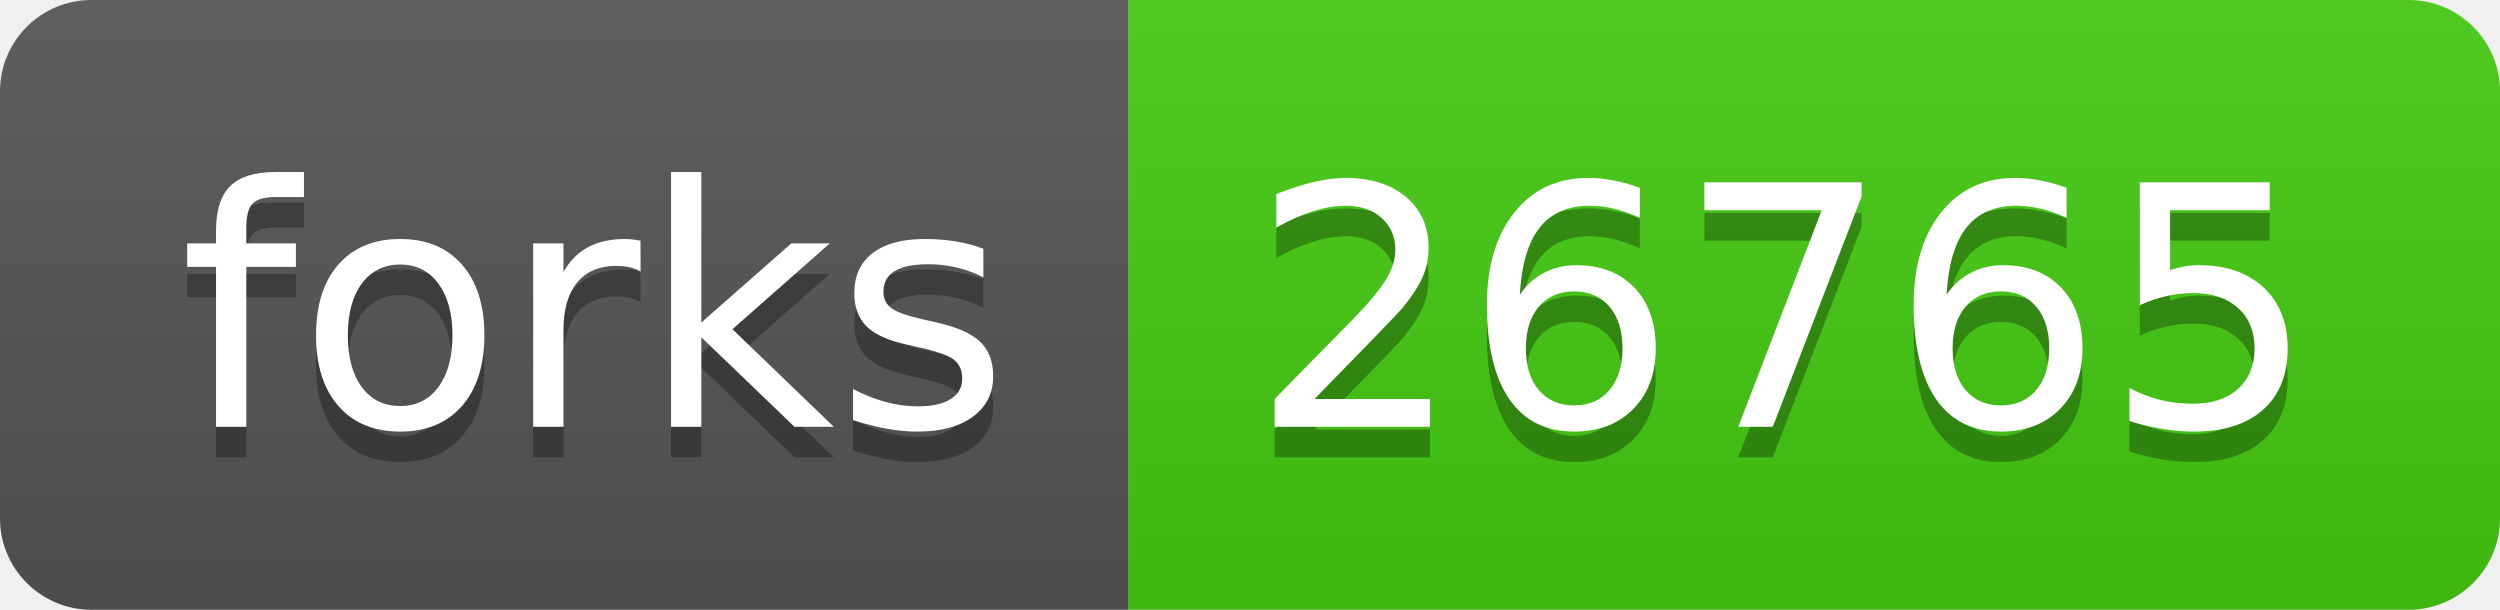
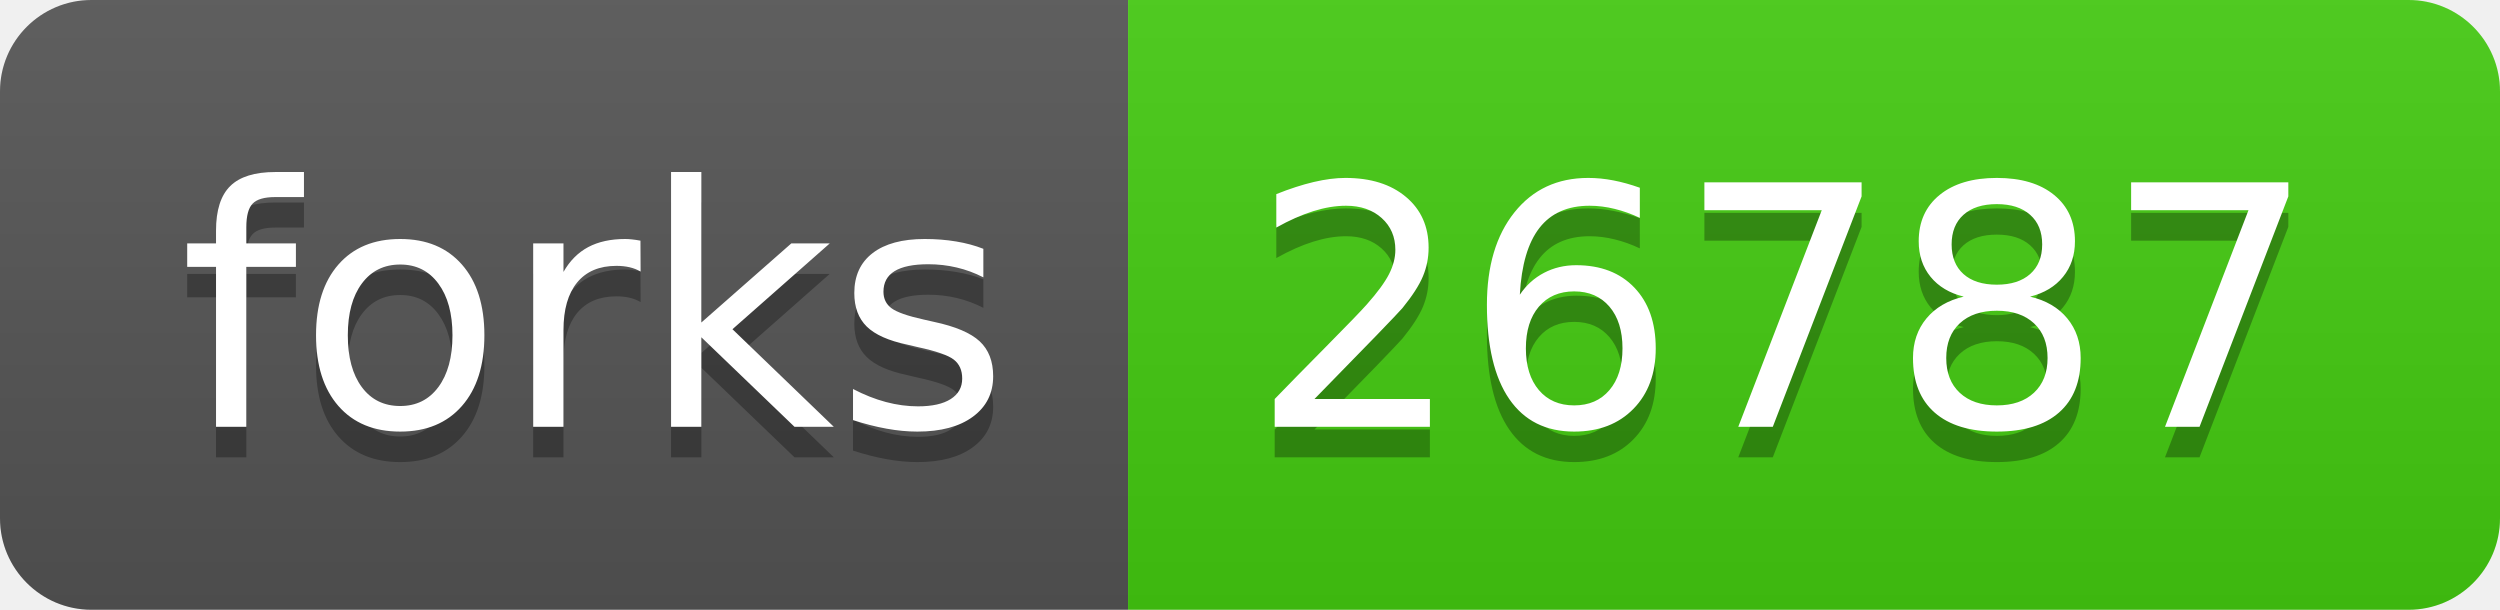
- <svg xmlns="http://www.w3.org/2000/svg" width="82" height="20" role="img" aria-label="forks: 26765">
+ <svg xmlns="http://www.w3.org/2000/svg" width="82" height="20" role="img" aria-label="forks: 26787">
  <linearGradient id="s" x2="0" y2="100%">
    <stop offset="0" stop-color="#bbb" stop-opacity=".1" />
    <stop offset="1" stop-opacity=".1" />
  </linearGradient>
  <clipPath id="r">
    <rect width="82" height="20" rx="3" fill="#fff" />
  </clipPath>
  <g clip-path="url(#r)">
    <rect width="37" height="20" fill="#555" />
    <rect x="37" width="45" height="20" fill="#4c1" />
    <rect width="82" height="20" fill="url(#s)" />
  </g>
  <g fill="#fff" text-anchor="middle" font-family="Verdana,Geneva,DejaVu Sans,sans-serif" text-rendering="geometricPrecision" font-size="110">
    <text aria-hidden="true" x="195" y="150" fill="#010101" fill-opacity=".3" transform="scale(.1)" textLength="270">forks</text>
    <text x="195" y="140" transform="scale(.1)" fill="#fff" textLength="270">forks</text>
-     <text aria-hidden="true" x="585" y="150" fill="#010101" fill-opacity=".3" transform="scale(.1)" textLength="350">26765</text>
-     <text x="585" y="140" transform="scale(.1)" fill="#fff" textLength="350">26765</text>
+     <text aria-hidden="true" x="585" y="150" fill="#010101" fill-opacity=".3" transform="scale(.1)" textLength="350">26787</text>
+     <text x="585" y="140" transform="scale(.1)" fill="#fff" textLength="350">26787</text>
  </g>
</svg>
